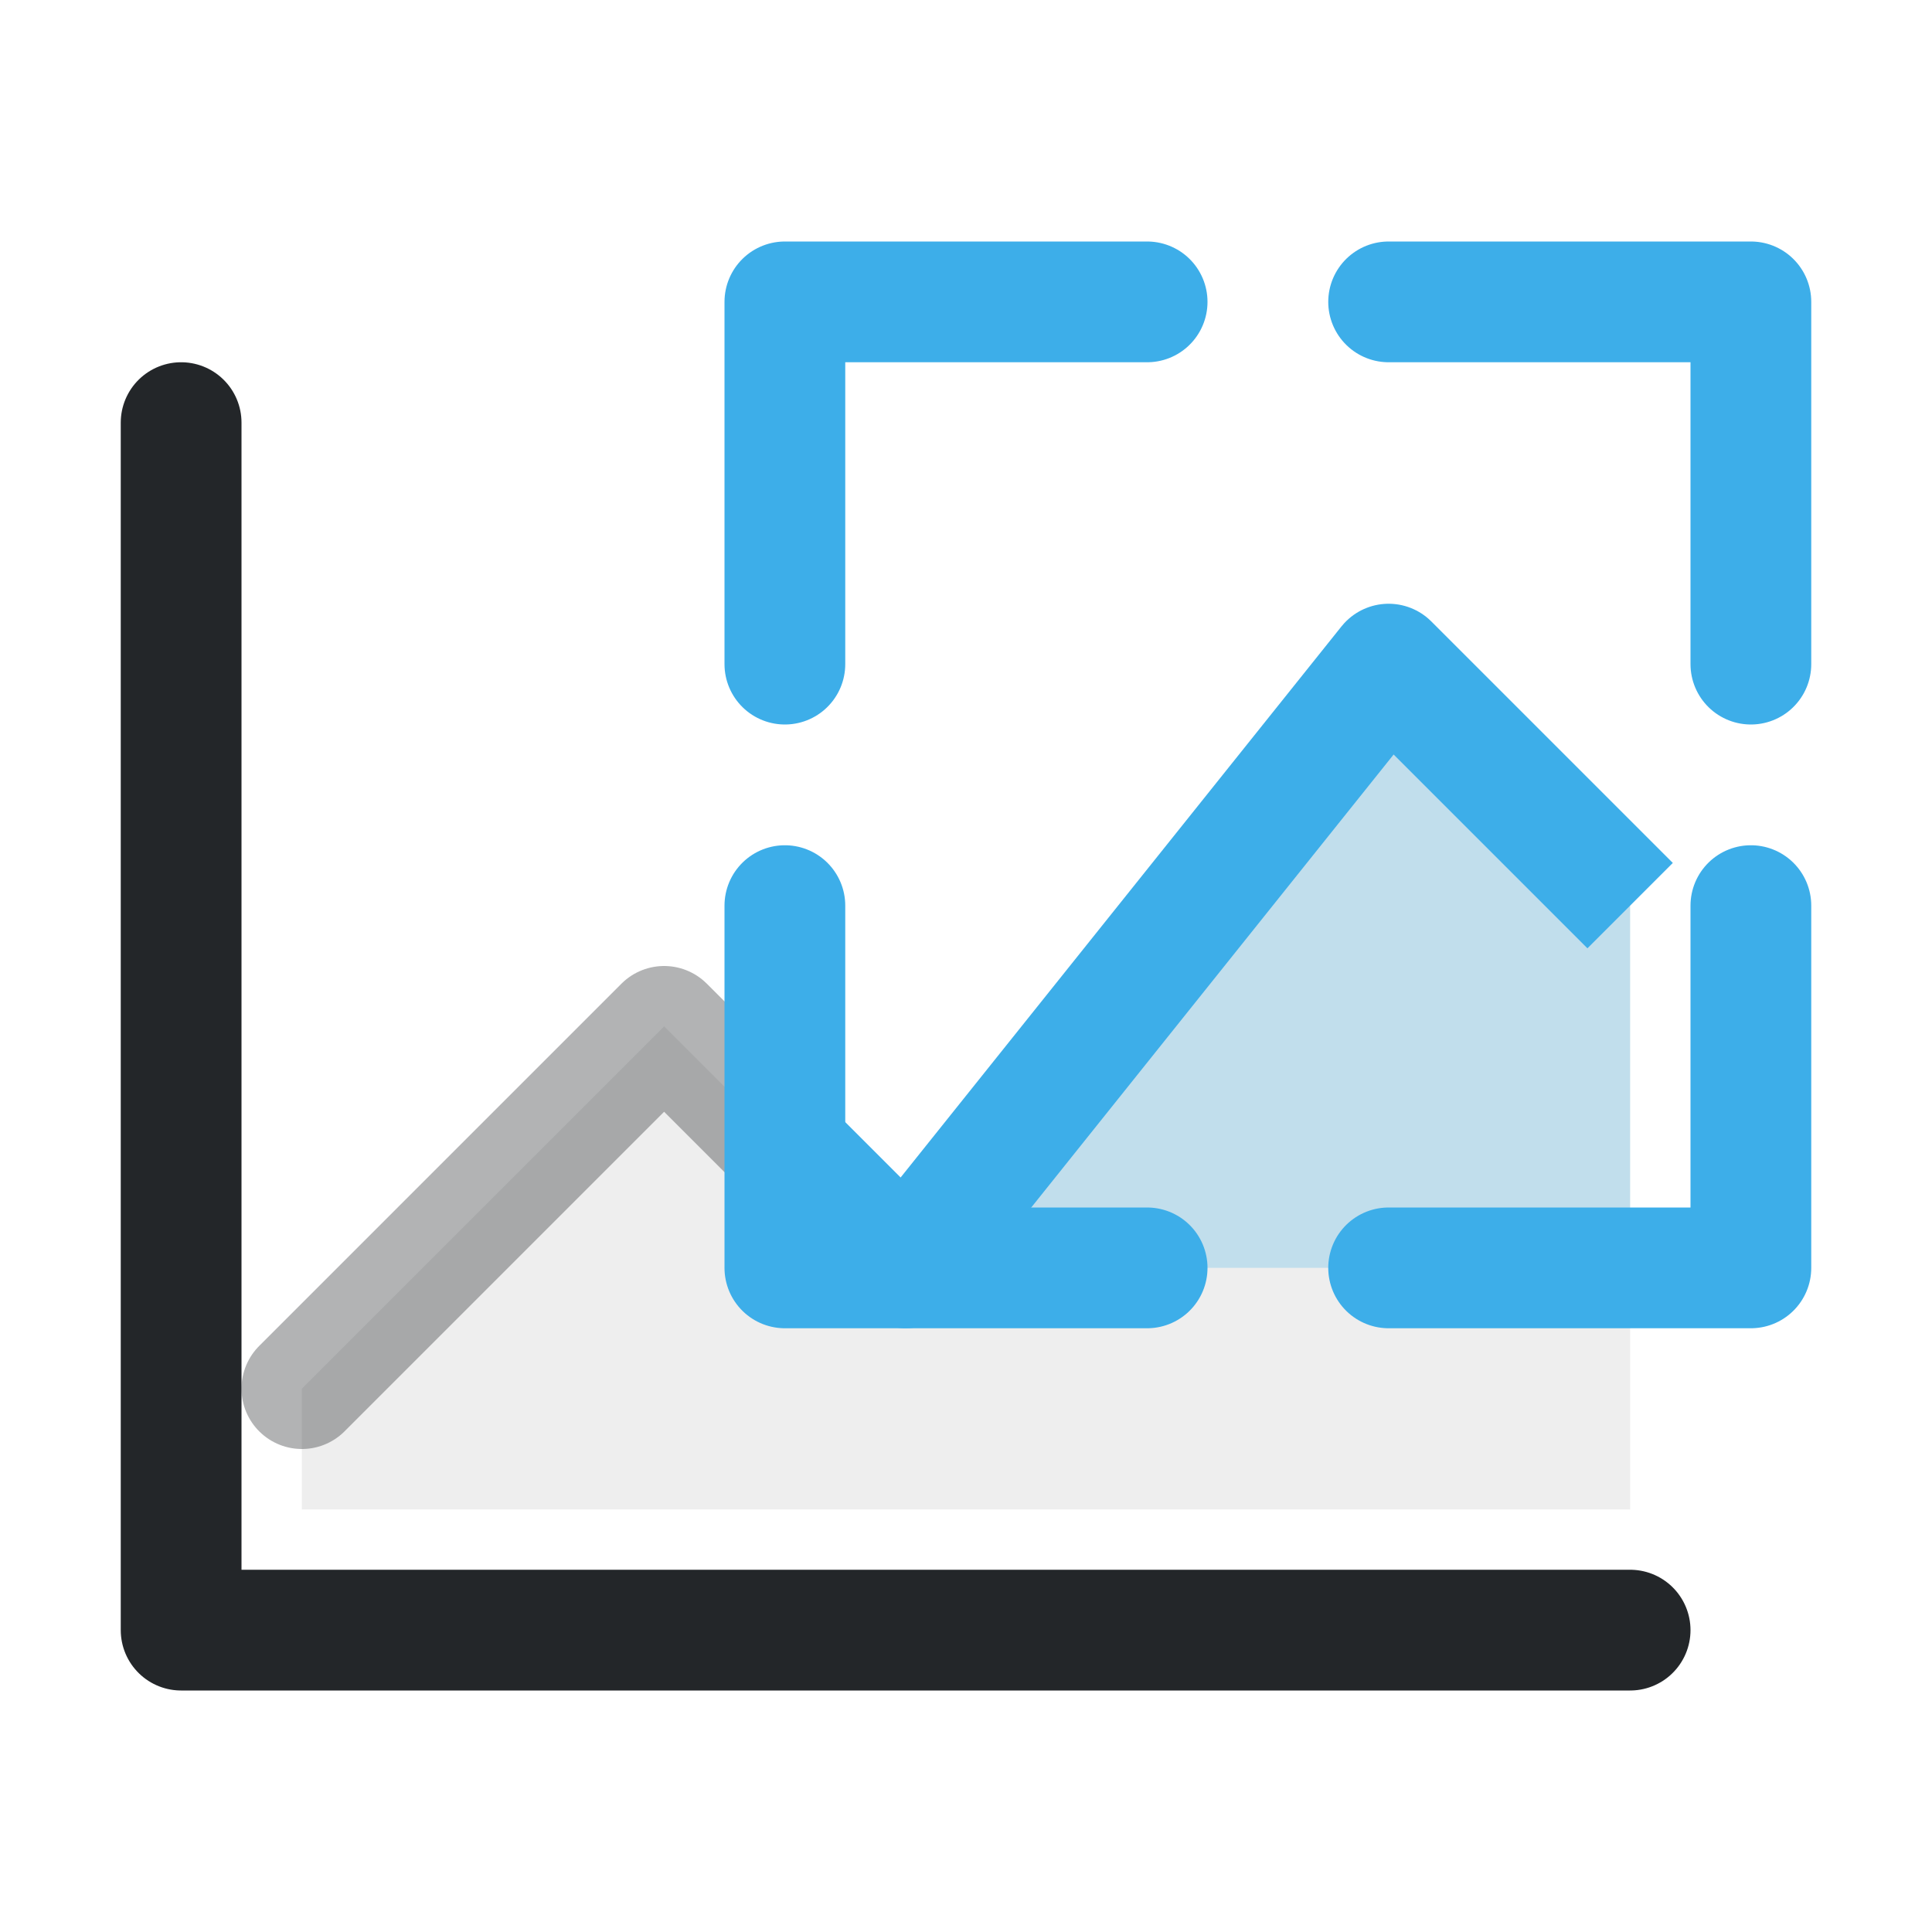
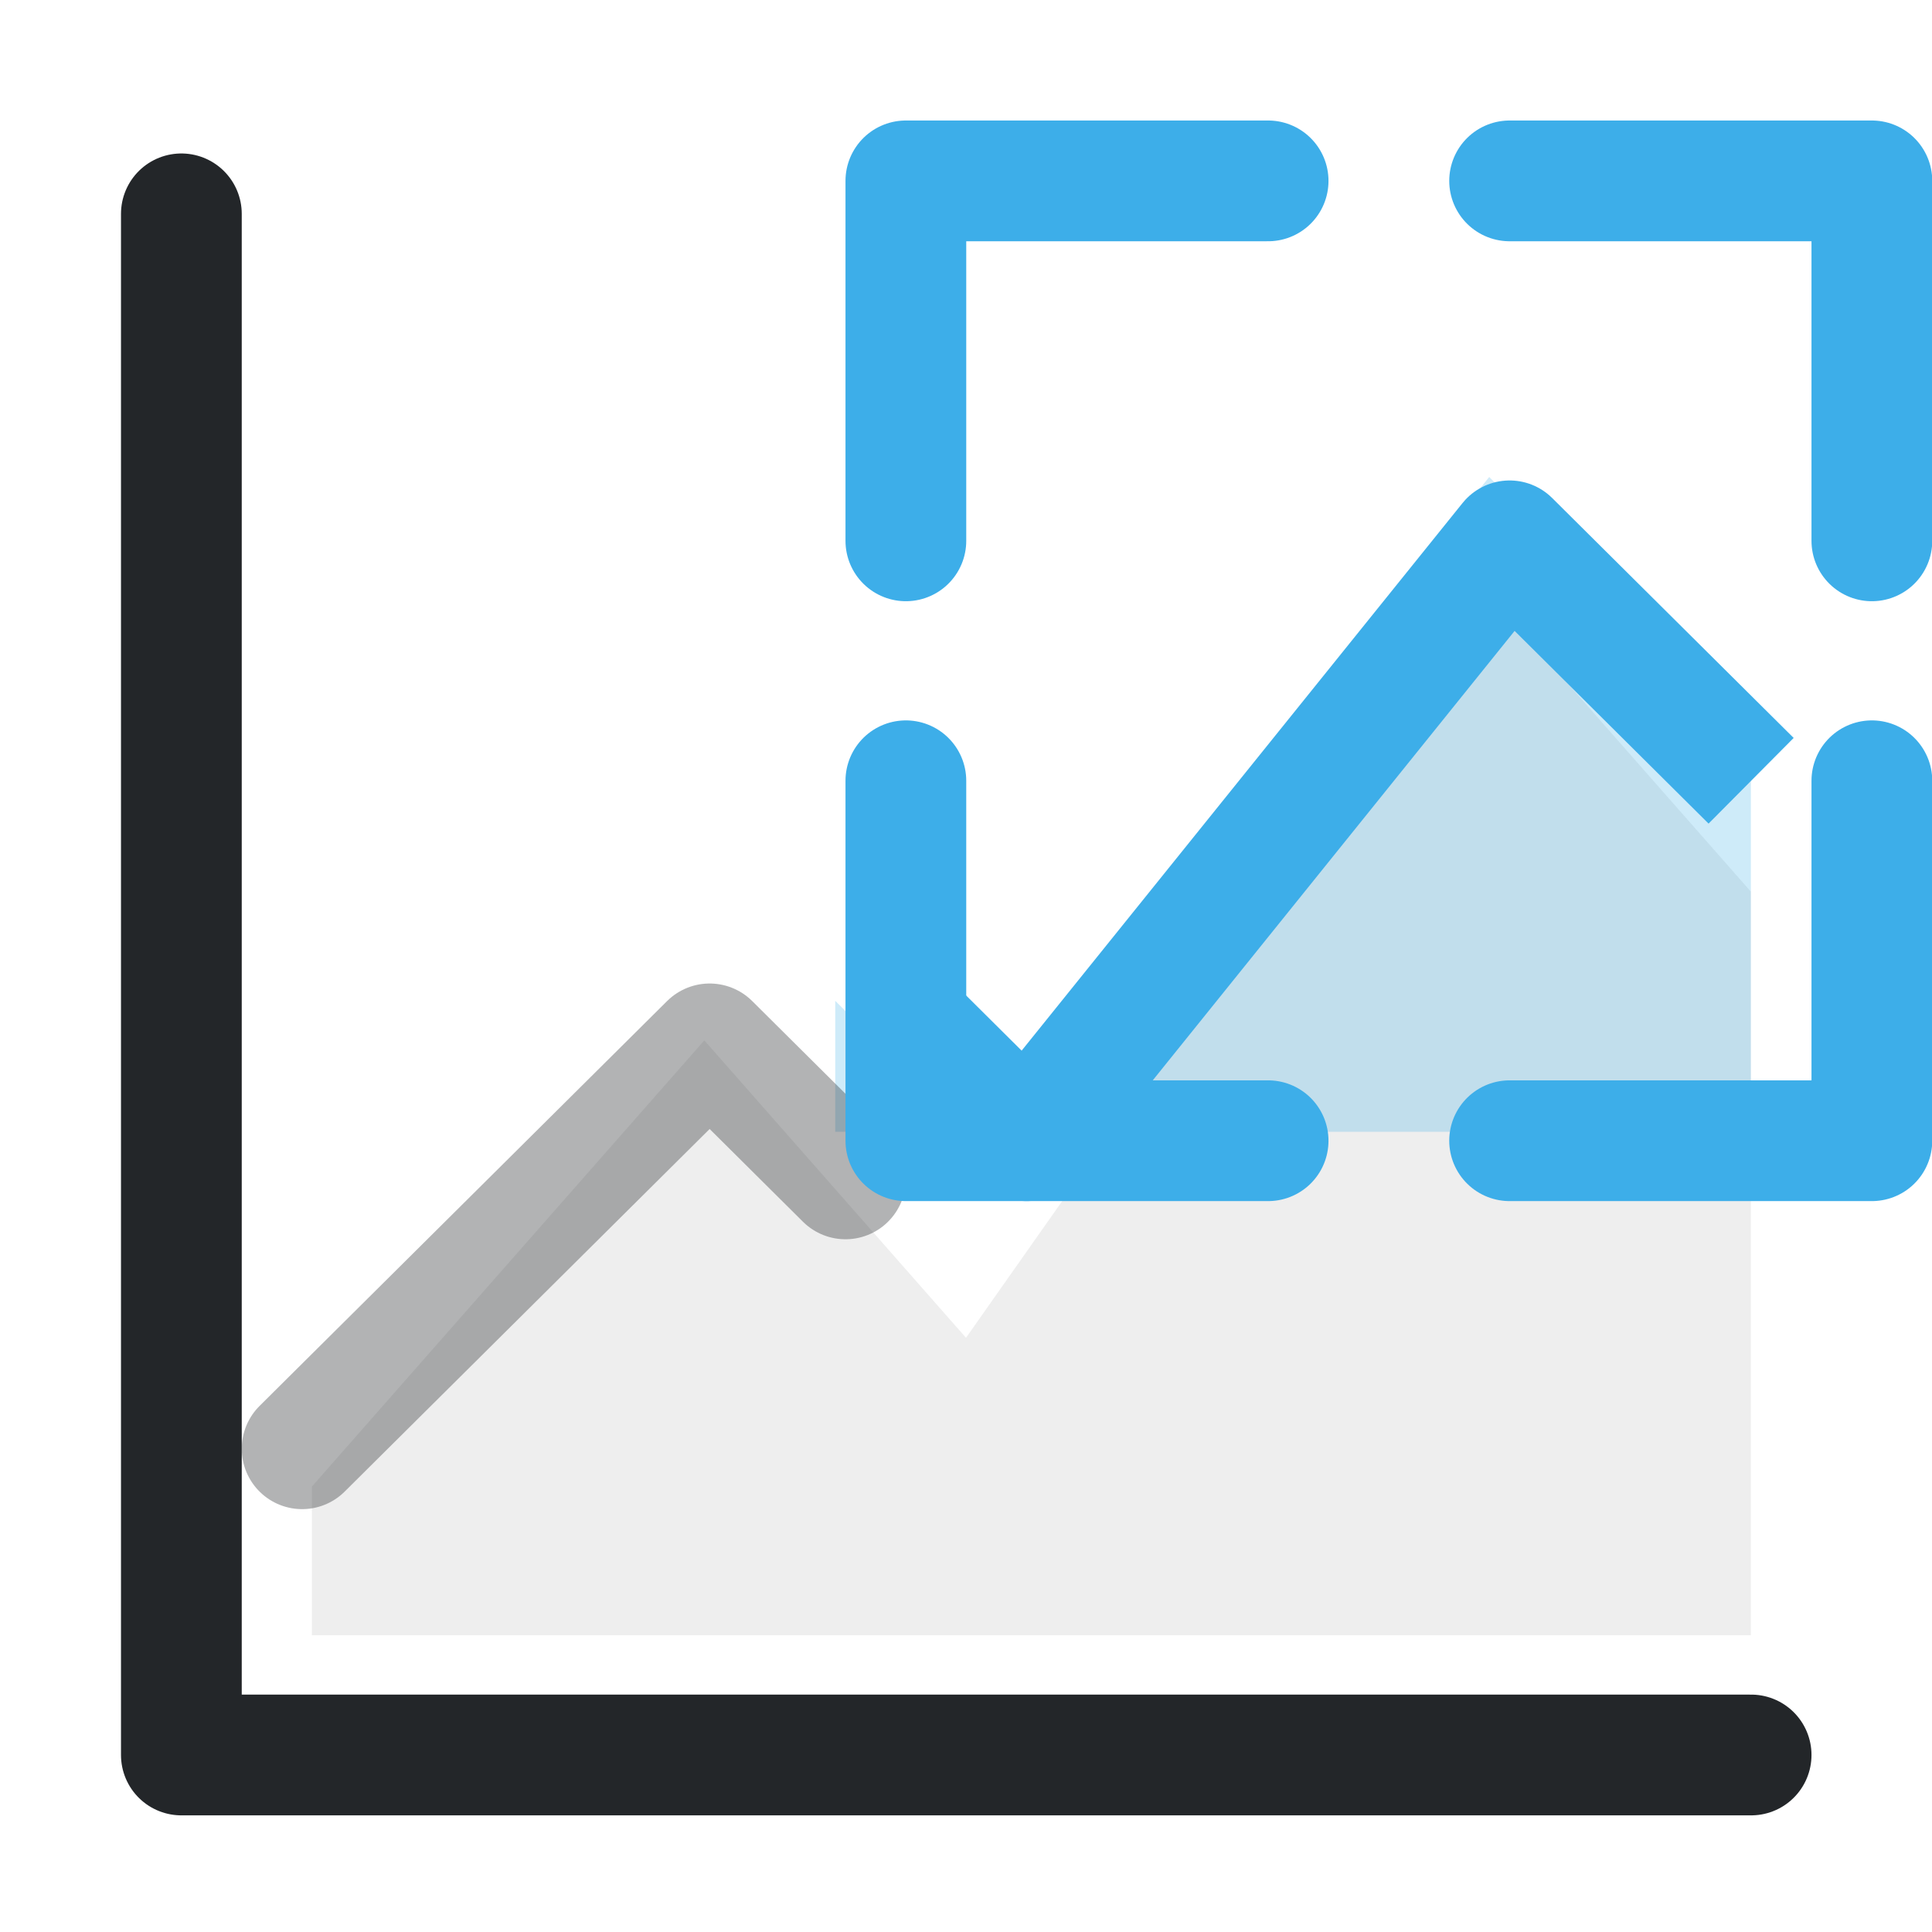
- <svg xmlns="http://www.w3.org/2000/svg" width="16" height="16" viewBox="0 0 16 16">
-   <defs>
+ <svg xmlns="http://www.w3.org/2000/svg" width="16" height="16" viewBox="0 0 16 16" version="1.1" id="svg6">
+   <defs id="defs1">
    <style id="current-color-scheme">.ColorScheme-Text{color:#232629}.ColorScheme-Highlight{color:#3daee9}</style>
  </defs>
-   <path class="ColorScheme-Text" d="M2.5 11.5 5.5 8.5 7.5 10.5 11.5 5.5 13.5 7.5 V12.5 H2.5 Z" fill="currentColor" opacity=".08" />
-   <path class="ColorScheme-Highlight" d="M6.5 9.5 7.5 10.5 11.5 5.5 13.5 7.5 V10.5 H6.5 Z" fill="currentColor" opacity=".25" />
-   <g fill="none" stroke="currentColor" stroke-linejoin="round" stroke-linecap="round">
-     <path class="ColorScheme-Text" d="M1.5 3.5V13.5H13.5" stroke="currentColor" />
-     <path class="ColorScheme-Text" d="M2.5 11.5 5.5 8.5 6.5 9.5" opacity=".35" stroke="currentColor" />
-     <path class="ColorScheme-Highlight" d="M6.5 9.5 7.5 10.5 11.5 5.5 13.5 7.5" stroke-linecap="butt" stroke="currentColor" />
-     <path class="ColorScheme-Highlight" d="M6.5 5.5v-3h3m2 0h3v3m0 2v3h-3m-2 0h-3v-3" stroke="currentColor" />
-   </g>
+   <path class="ColorScheme-Text" d="M 2.583,12.311 5.833,8.616 8,11.079 12.333,4.921 14.5,7.384 V 13.542 H 2.583 Z" fill="currentColor" opacity="0.08" id="path1" style="stroke-width:1" />
+   <path class="ColorScheme-Highlight" d="M 6.917,8.288 8,9.373 12.333,3.95 14.5,6.119 V 9.373 H 6.917 Z" fill="currentColor" opacity="0.25" id="path2" style="stroke-width:1" />
+   <path class="ColorScheme-Text" d="M 1.502,1.771 V 14.534 H 14.502" stroke="currentColor" id="path3" style="fill:none;stroke-width:1;stroke-linecap:round;stroke-linejoin:round" />
+   <path class="ColorScheme-Text" d="m 2.502,11.998 3.375,-3.353 1.125,1.118" opacity="0.35" stroke="currentColor" id="path4" style="fill:none;stroke-width:1;stroke-linecap:round;stroke-linejoin:round" />
+   <path class="ColorScheme-Highlight" d="m 7.502,8.453 1,0.994 4,-4.968 2,1.987" stroke-linecap="butt" stroke="currentColor" id="path5" style="fill:none;stroke-width:1;stroke-linejoin:round" />
+   <path class="ColorScheme-Highlight" d="M 7.502,4.479 V 1.498 H 10.502 m 2,0 h 3 v 2.981 m 0,1.987 V 9.447 h -3 m -2,0 H 7.502 V 6.466" stroke="currentColor" id="path6" style="fill:none;stroke-width:1;stroke-linecap:round;stroke-linejoin:round" />
</svg>
